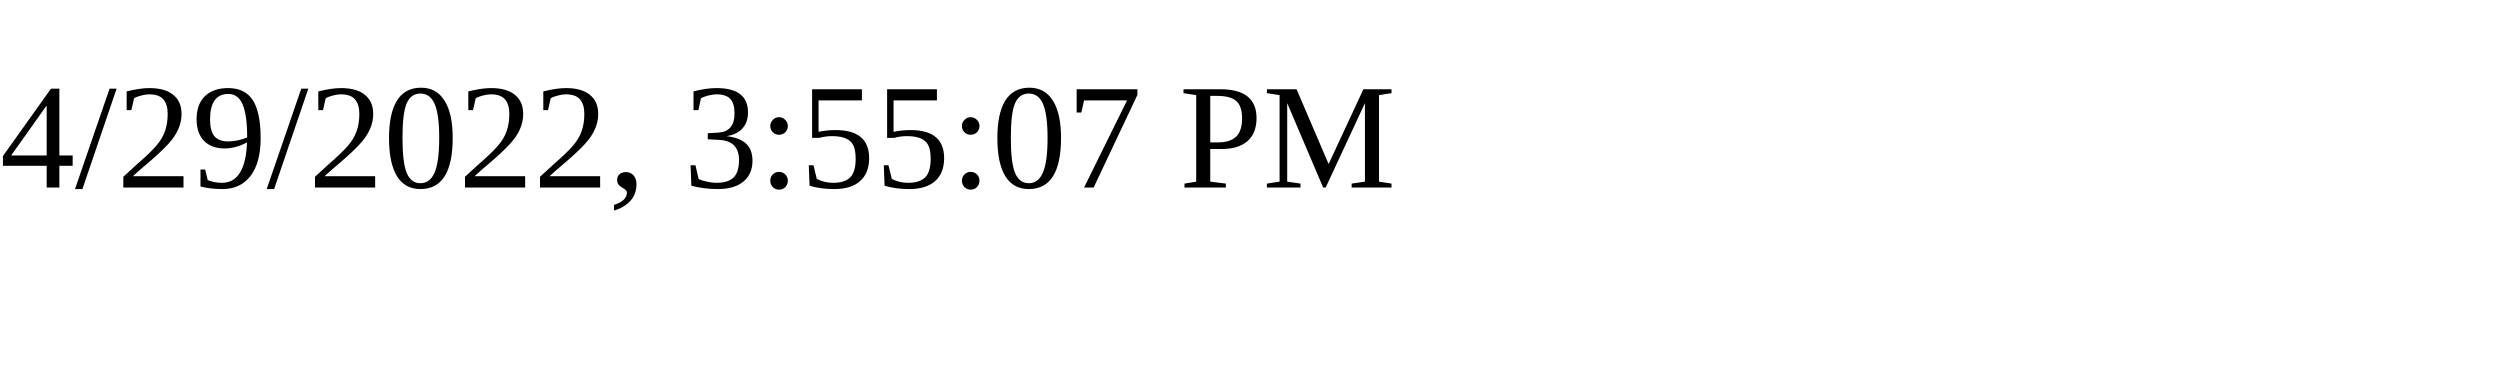
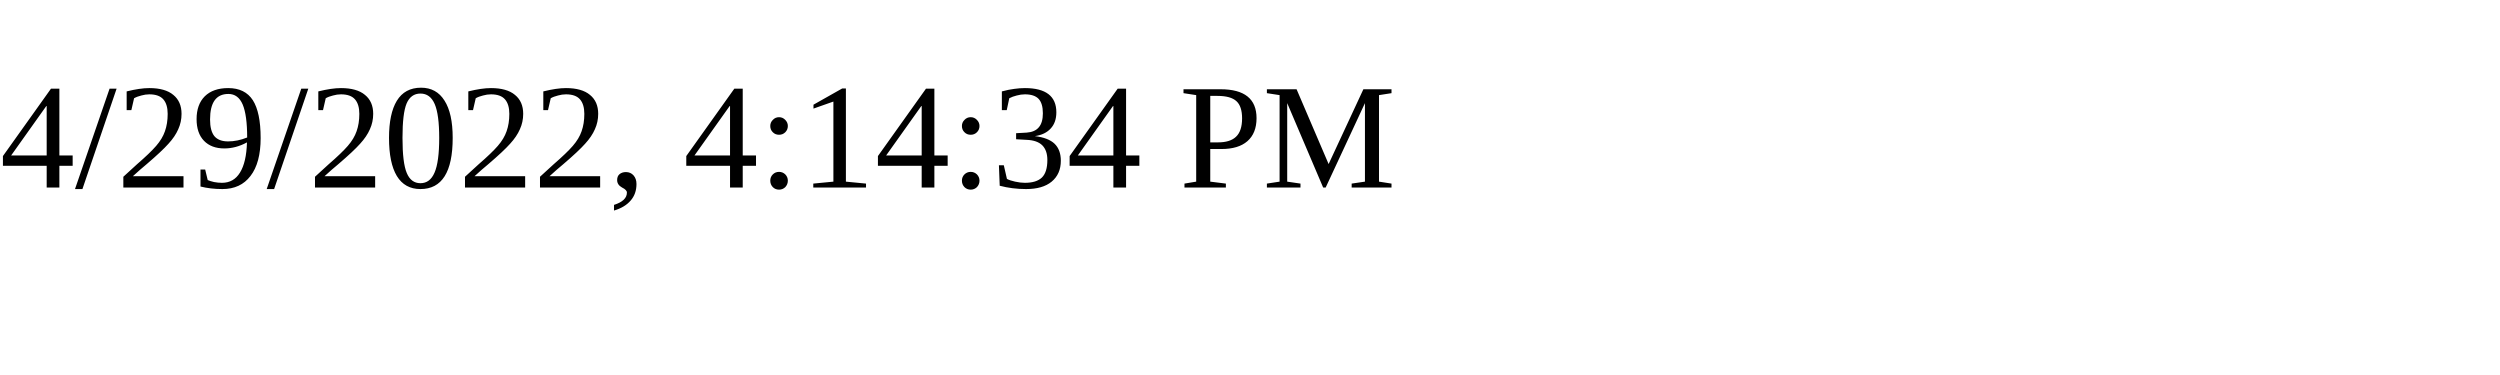
<svg xmlns="http://www.w3.org/2000/svg" height="30" width="200">
-   <text x="0" y="15">4/29/2022, 3:55:07 PM</text>
+   <text x="0" y="15">4/29/2022, 4:14:34 PM</text>
</svg>
